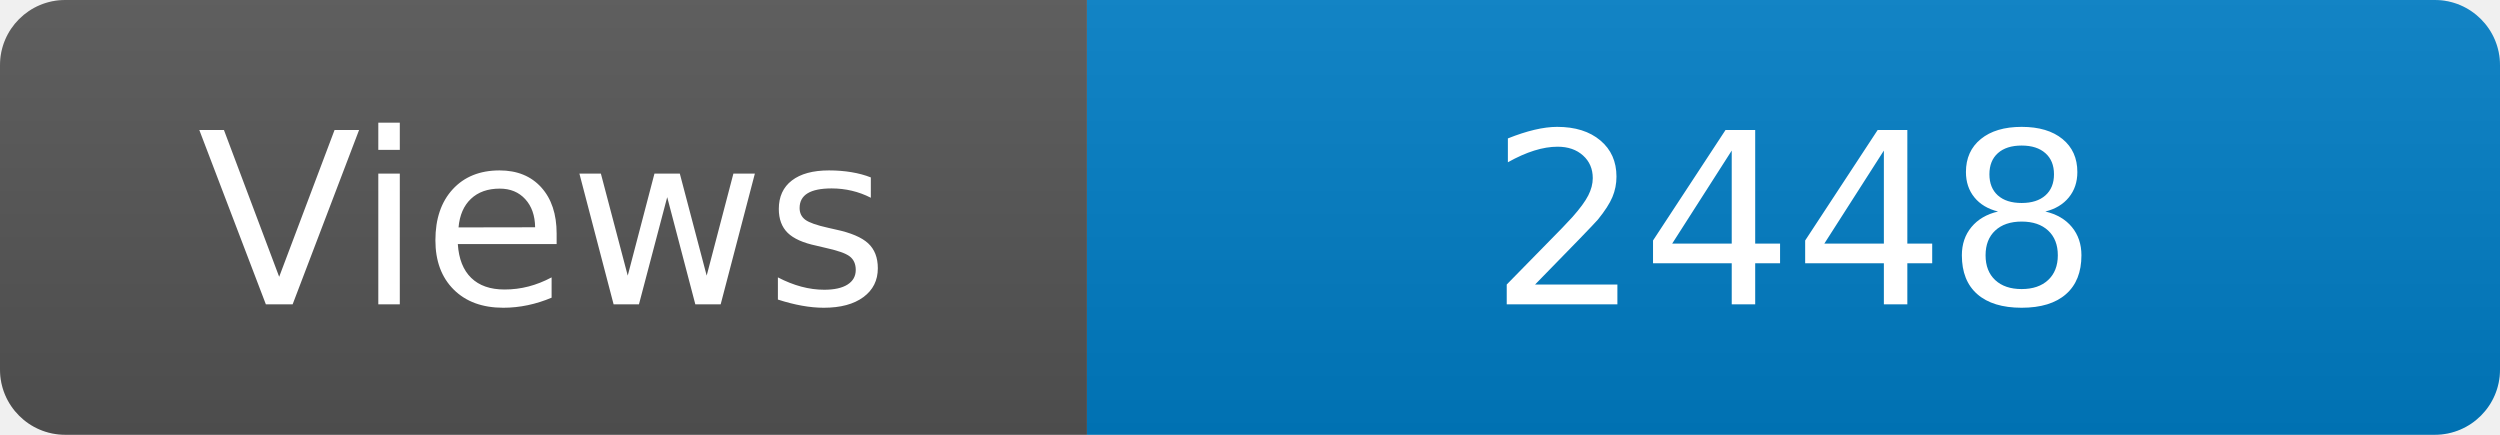
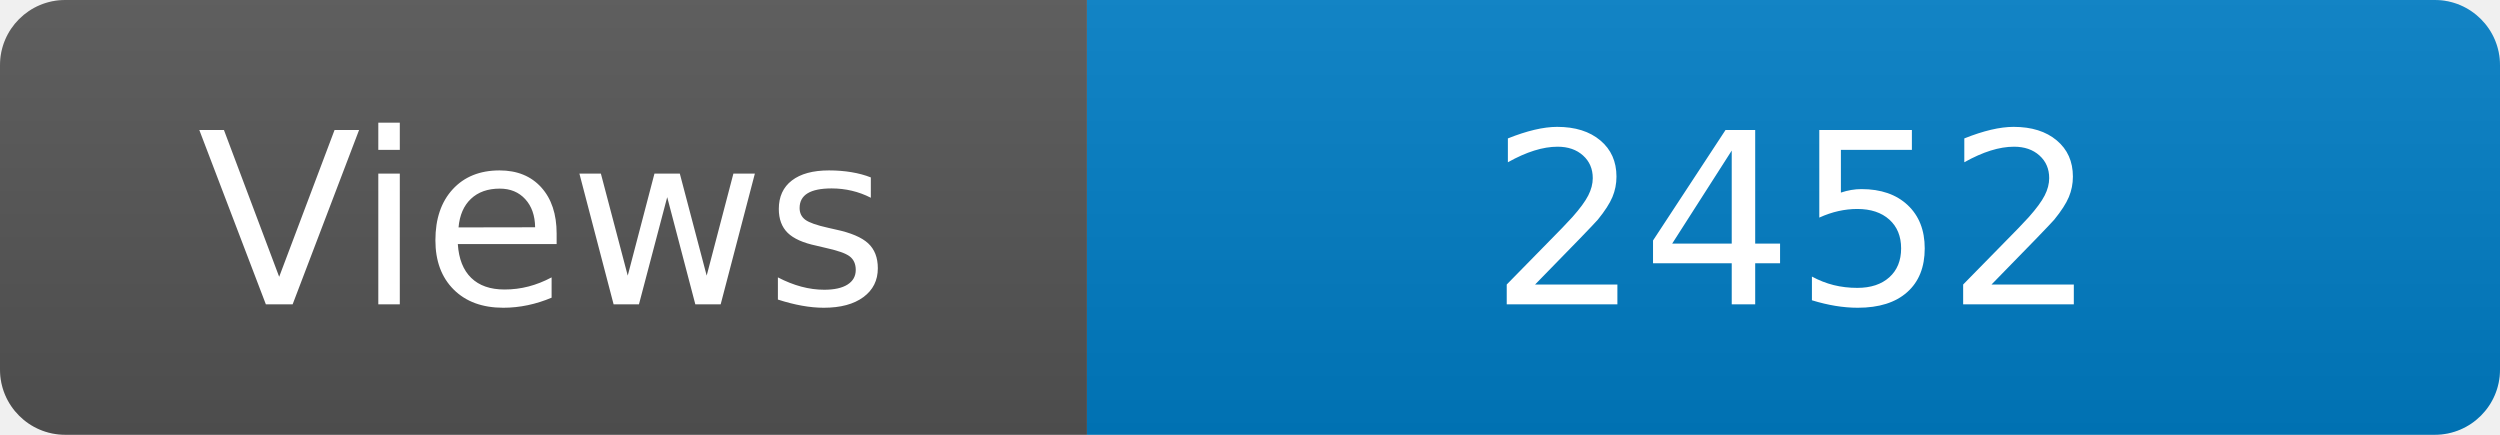
<svg xmlns="http://www.w3.org/2000/svg" width="115" height="20" role="img" aria-label="Maintained?: yes">
  <linearGradient id="s" x2="0" y2="100%">
    <stop offset="0" stop-color="#bbb" stop-opacity=".1" />
    <stop offset="1" stop-opacity=".1" />
  </linearGradient>
  <clipPath id="r">
    <rect width="115" height="20" rx="3" fill="#fff" />
  </clipPath>
  <g clip-path="url(#r)">
    <rect width="50" height="20" fill="#555" />
    <rect x="50" width="160" height="20" fill="#007ec6" />
    <rect width="115" height="20" fill="url(#s)" />
  </g>
  <g fill="#fff" text-anchor="middle" font-family="Verdana,Geneva,DejaVu Sans,sans-serif" font-size="110">
    <text x="250" y="140" transform="scale(.1)" fill="#fff">Views</text>
-     <text x="825" y="140" transform="scale(.1)" fill="#fff">2448</text>
+     <text x="825" y="140" transform="scale(.1)" fill="#fff">2452</text>
  </g>
</svg>
